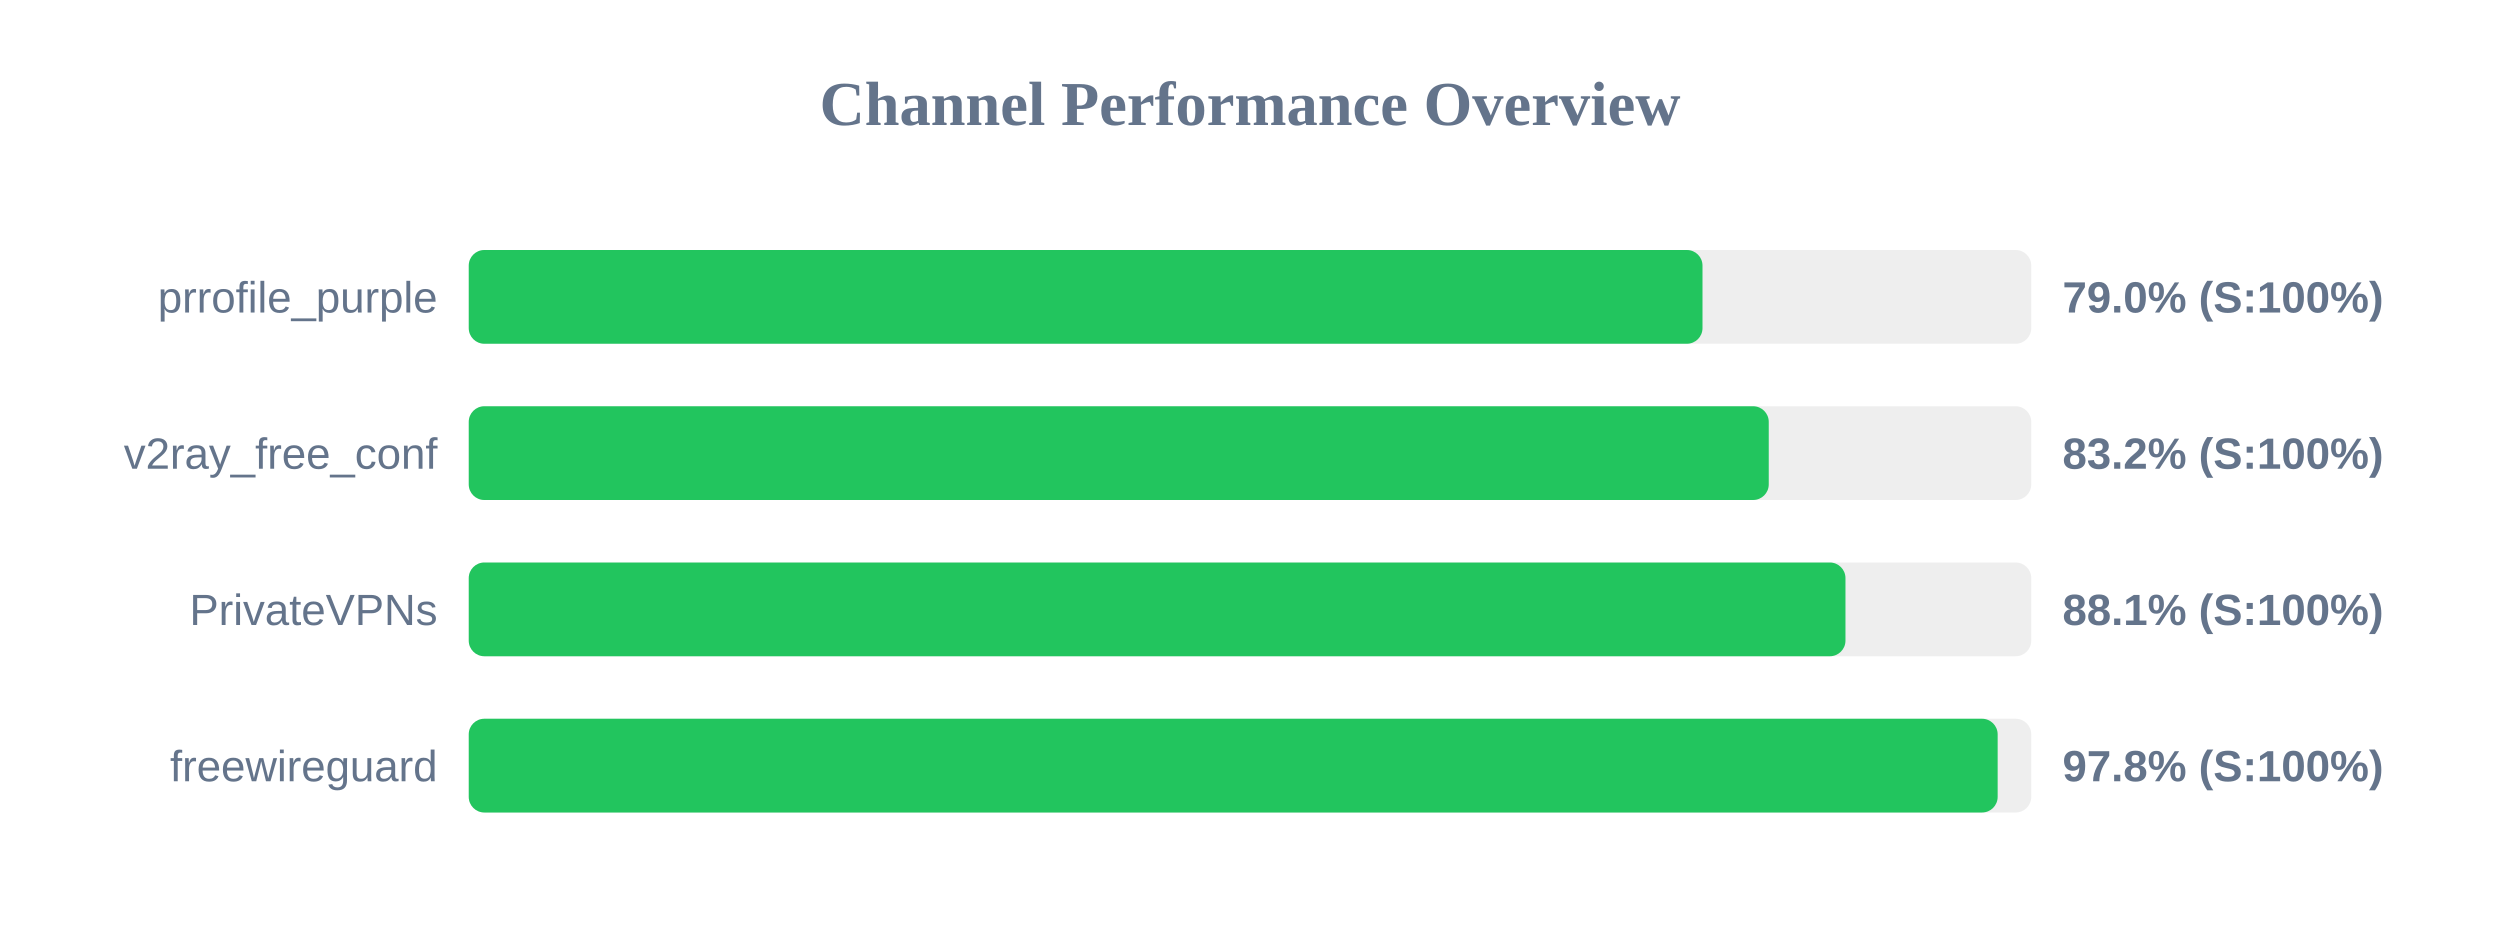
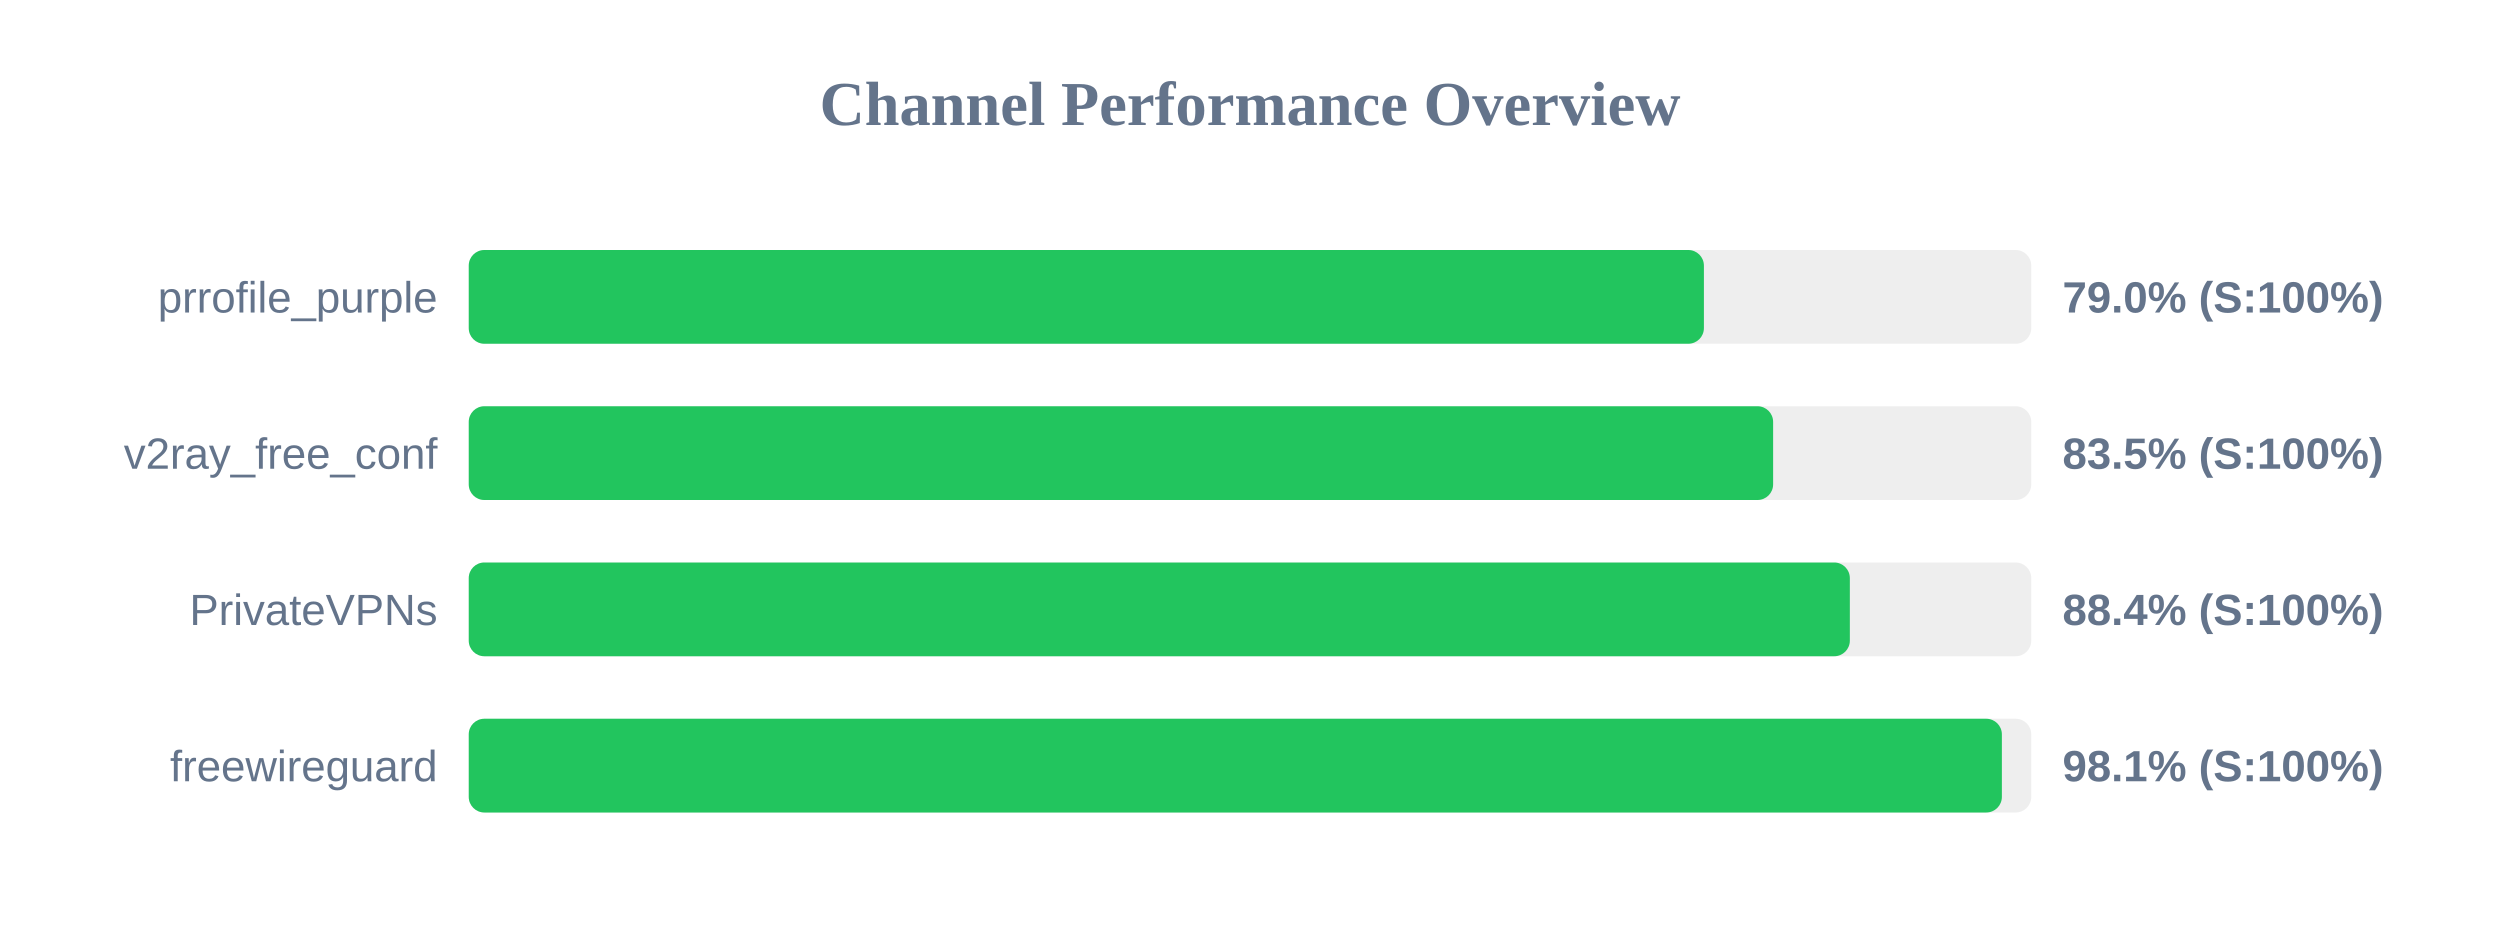
<svg xmlns="http://www.w3.org/2000/svg" width="800" height="300" version="1.1">
  <style>
        .row { font: 14px Arial; fill: #64748b; }
        .score { font: bold 14px Arial; fill: #64748b; }
    </style>
  <text x="400" y="40" text-anchor="middle" font-size="20px" font-weight="bold" fill="#64748b">Channel Performance Overview</text>
  <rect x="150" y="80" width="500" height="30" fill="#eee" rx="5" />
-   <rect x="150" y="80" width="394.8" height="30" fill="#22c55e" rx="5" />
+   <rect x="150" y="80" width="395.25" height="30" fill="#22c55e" rx="5" />
  <text x="140" y="100" text-anchor="end" class="row">prrofile_purple</text>
  <text x="660" y="100" text-anchor="start" class="score">79.0% (S:100%)</text>
  <rect x="150" y="130" width="500" height="30" fill="#eee" rx="5" />
-   <rect x="150" y="130" width="416.0" height="30" fill="#22c55e" rx="5" />
+   <rect x="150" y="130" width="417.4" height="30" fill="#22c55e" rx="5" />
  <text x="140" y="150" text-anchor="end" class="row">v2ray_free_conf</text>
-   <text x="660" y="150" text-anchor="start" class="score">83.2% (S:100%)</text>
+   <text x="660" y="150" text-anchor="start" class="score">83.5% (S:100%)</text>
  <rect x="150" y="180" width="500" height="30" fill="#eee" rx="5" />
-   <rect x="150" y="180" width="440.55" height="30" fill="#22c55e" rx="5" />
+   <rect x="150" y="180" width="441.95" height="30" fill="#22c55e" rx="5" />
  <text x="140" y="200" text-anchor="end" class="row">PrivateVPNs</text>
-   <text x="660" y="200" text-anchor="start" class="score">88.1% (S:100%)</text>
+   <text x="660" y="200" text-anchor="start" class="score">88.4% (S:100%)</text>
  <rect x="150" y="230" width="500" height="30" fill="#eee" rx="5" />
-   <rect x="150" y="230" width="489.25" height="30" fill="#22c55e" rx="5" />
+   <rect x="150" y="230" width="490.6" height="30" fill="#22c55e" rx="5" />
  <text x="140" y="250" text-anchor="end" class="row">freewireguard</text>
-   <text x="660" y="250" text-anchor="start" class="score">97.8% (S:100%)</text>
+   <text x="660" y="250" text-anchor="start" class="score">98.1% (S:100%)</text>
</svg>
